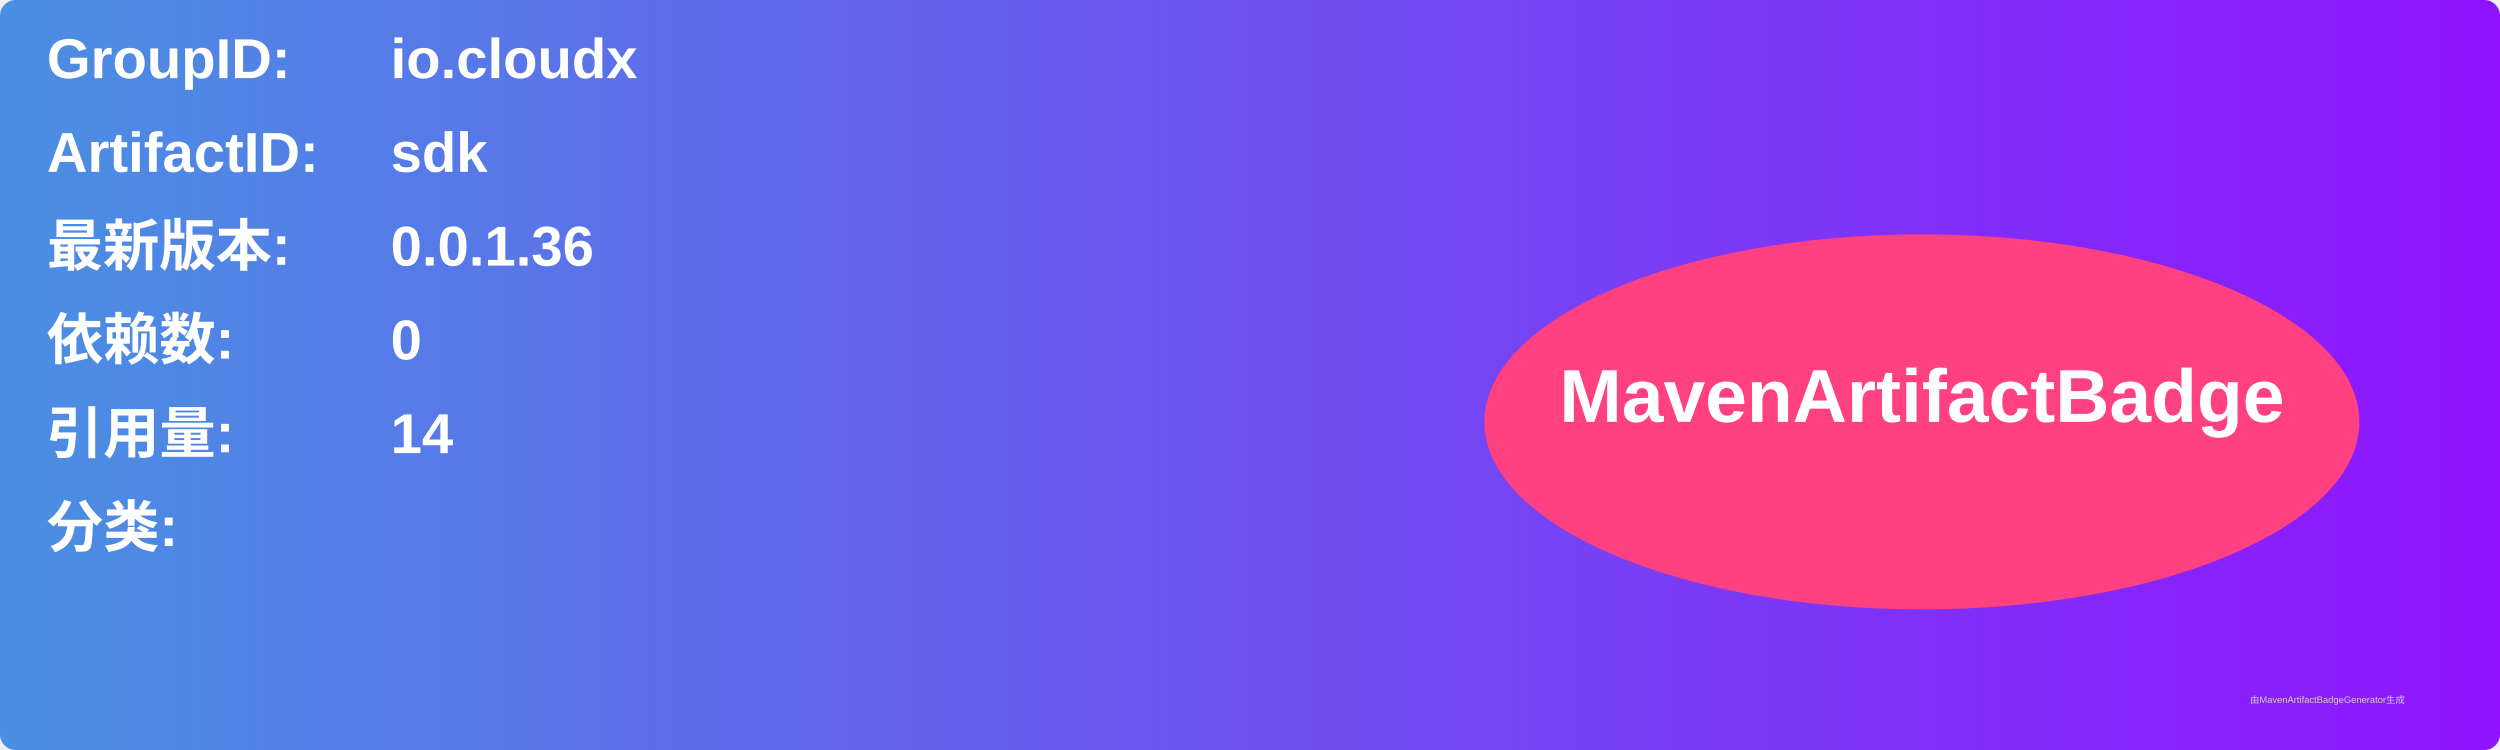
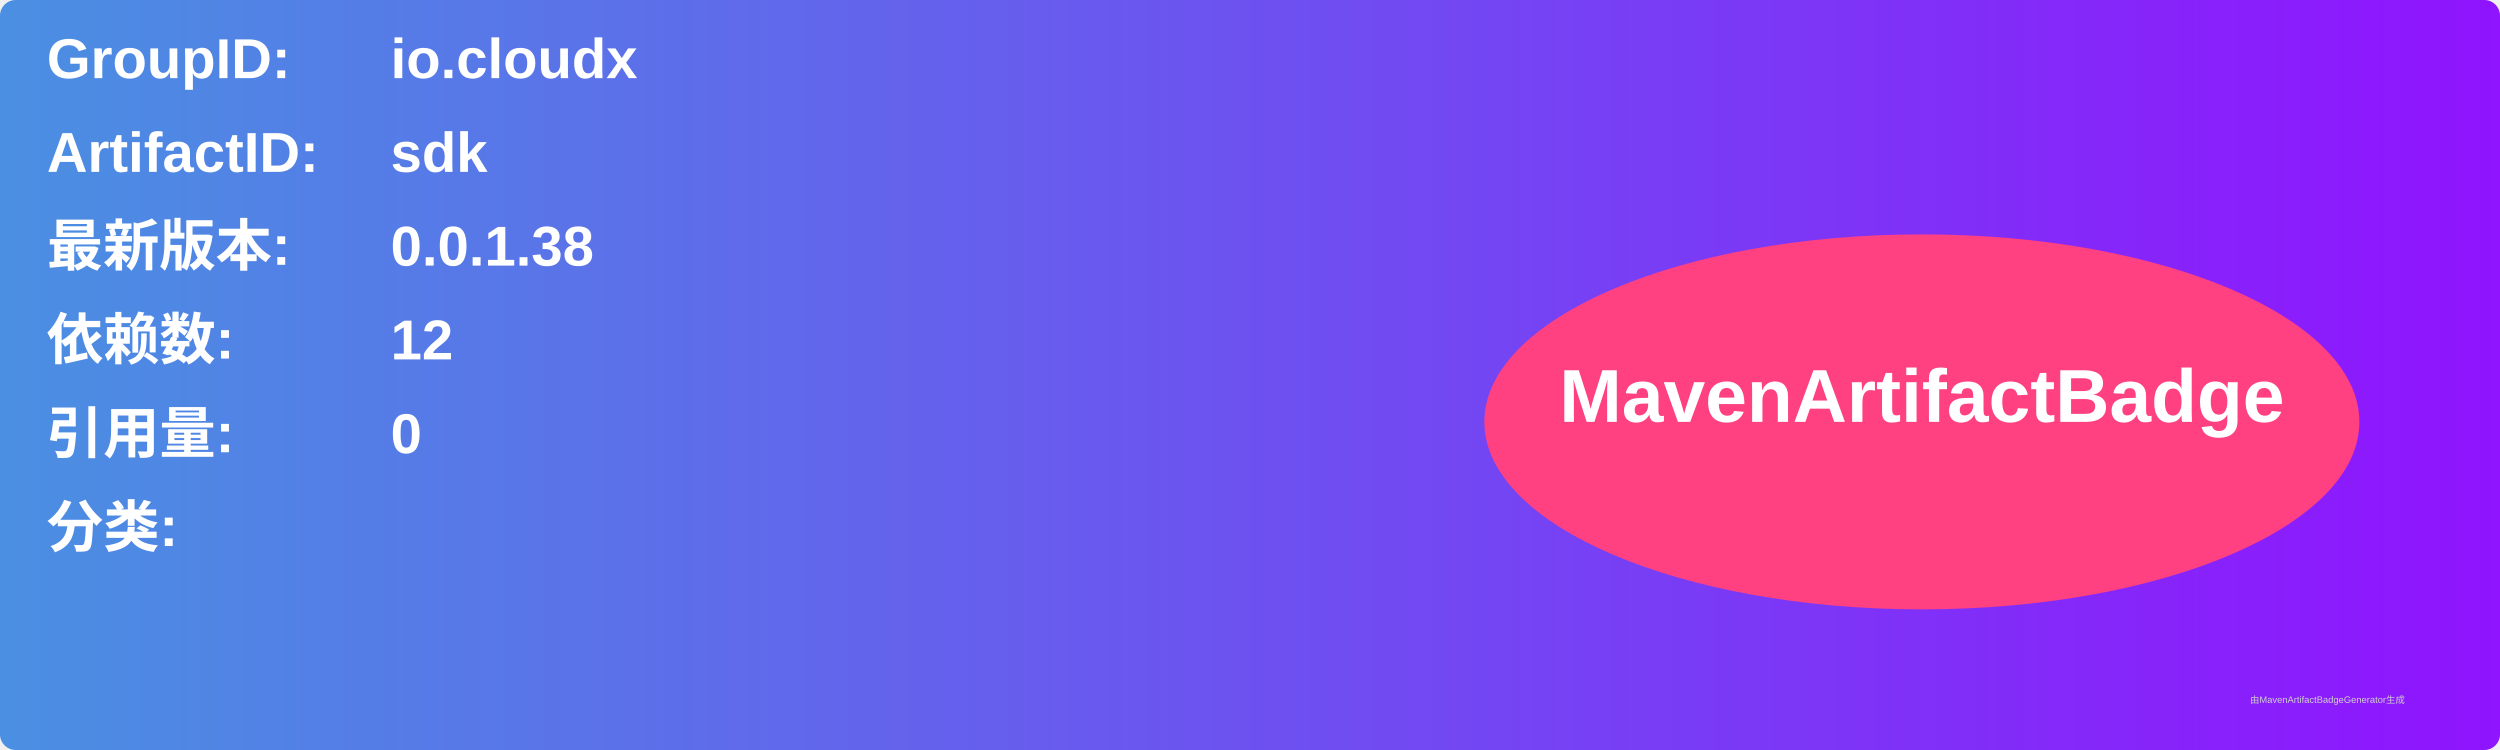
<svg xmlns="http://www.w3.org/2000/svg" width="800" height="240" viewBox="0 0 800 240">
  <linearGradient id="grad" x1="0%" y1="0%" x2="100%" y2="0%">
    <stop offset="0%" stop-color="#4a90e2" />
    <stop offset="100%" stop-color="#9013fe" />
  </linearGradient>
  <rect width="100%" height="100%" rx="5" ry="5" fill="url(#grad)" />
  <g transform="translate(15, 15)">
    <text x="0" y="10" font-family="Arial" font-size="18" fill="white" font-weight="bold" width="260">GroupID:</text>
    <text x="110" y="10" font-family="Arial" font-size="18" fill="white" font-weight="bold" width="460">io.cloudx</text>
    <text x="0" y="40" font-family="Arial" font-size="18" fill="white" font-weight="bold" width="260">ArtifactID:</text>
    <text x="110" y="40" font-family="Arial" font-size="18" fill="white" font-weight="bold" width="460">sdk</text>
    <text x="0" y="70" font-family="Arial" font-size="18" fill="white" font-weight="bold">最新版本:</text>
    <text x="110" y="70" font-family="Arial" font-size="18" fill="white" font-weight="bold">
-       <tspan font-weight="bold">0.0.1.36</tspan>
+       <tspan font-weight="bold">0.0.1.38</tspan>
    </text>
    <text x="0" y="100" font-family="Arial" font-size="18" fill="white" font-weight="bold">依赖数: </text>
    <text x="110" y="100" font-family="Arial" font-size="18" fill="white">
-       <tspan font-weight="bold">0</tspan>
+       <tspan font-weight="bold">12</tspan>
    </text>
    <text x="0" y="130" font-family="Arial" font-size="18" fill="white" font-weight="bold">引用量: </text>
    <text x="110" y="130" font-family="Arial" font-size="18" fill="white">
-       <tspan font-weight="bold">14</tspan>
+       <tspan font-weight="bold">0</tspan>
    </text>
    <text x="0" y="160" font-family="Arial" font-size="18" fill="white" font-weight="bold">分类:</text>
    <text x="10" y="190" font-family="Arial" font-size="10" fill="white">
      <tspan font-weight="bold" />
    </text>
    <ellipse cx="600" cy="120" rx="140" ry="60" fill="#ff4081" />
    <text x="600" y="120" text-anchor="middle" font-family="Arial" font-size="24" fill="white" font-weight="bold">MavenArtifactBadge</text>
  </g>
  <text x="720" y="225" font-family="Arial" font-size="3" fill="#d0d0d0">由MavenArtifactBadgeGenerator生成</text>
</svg>
